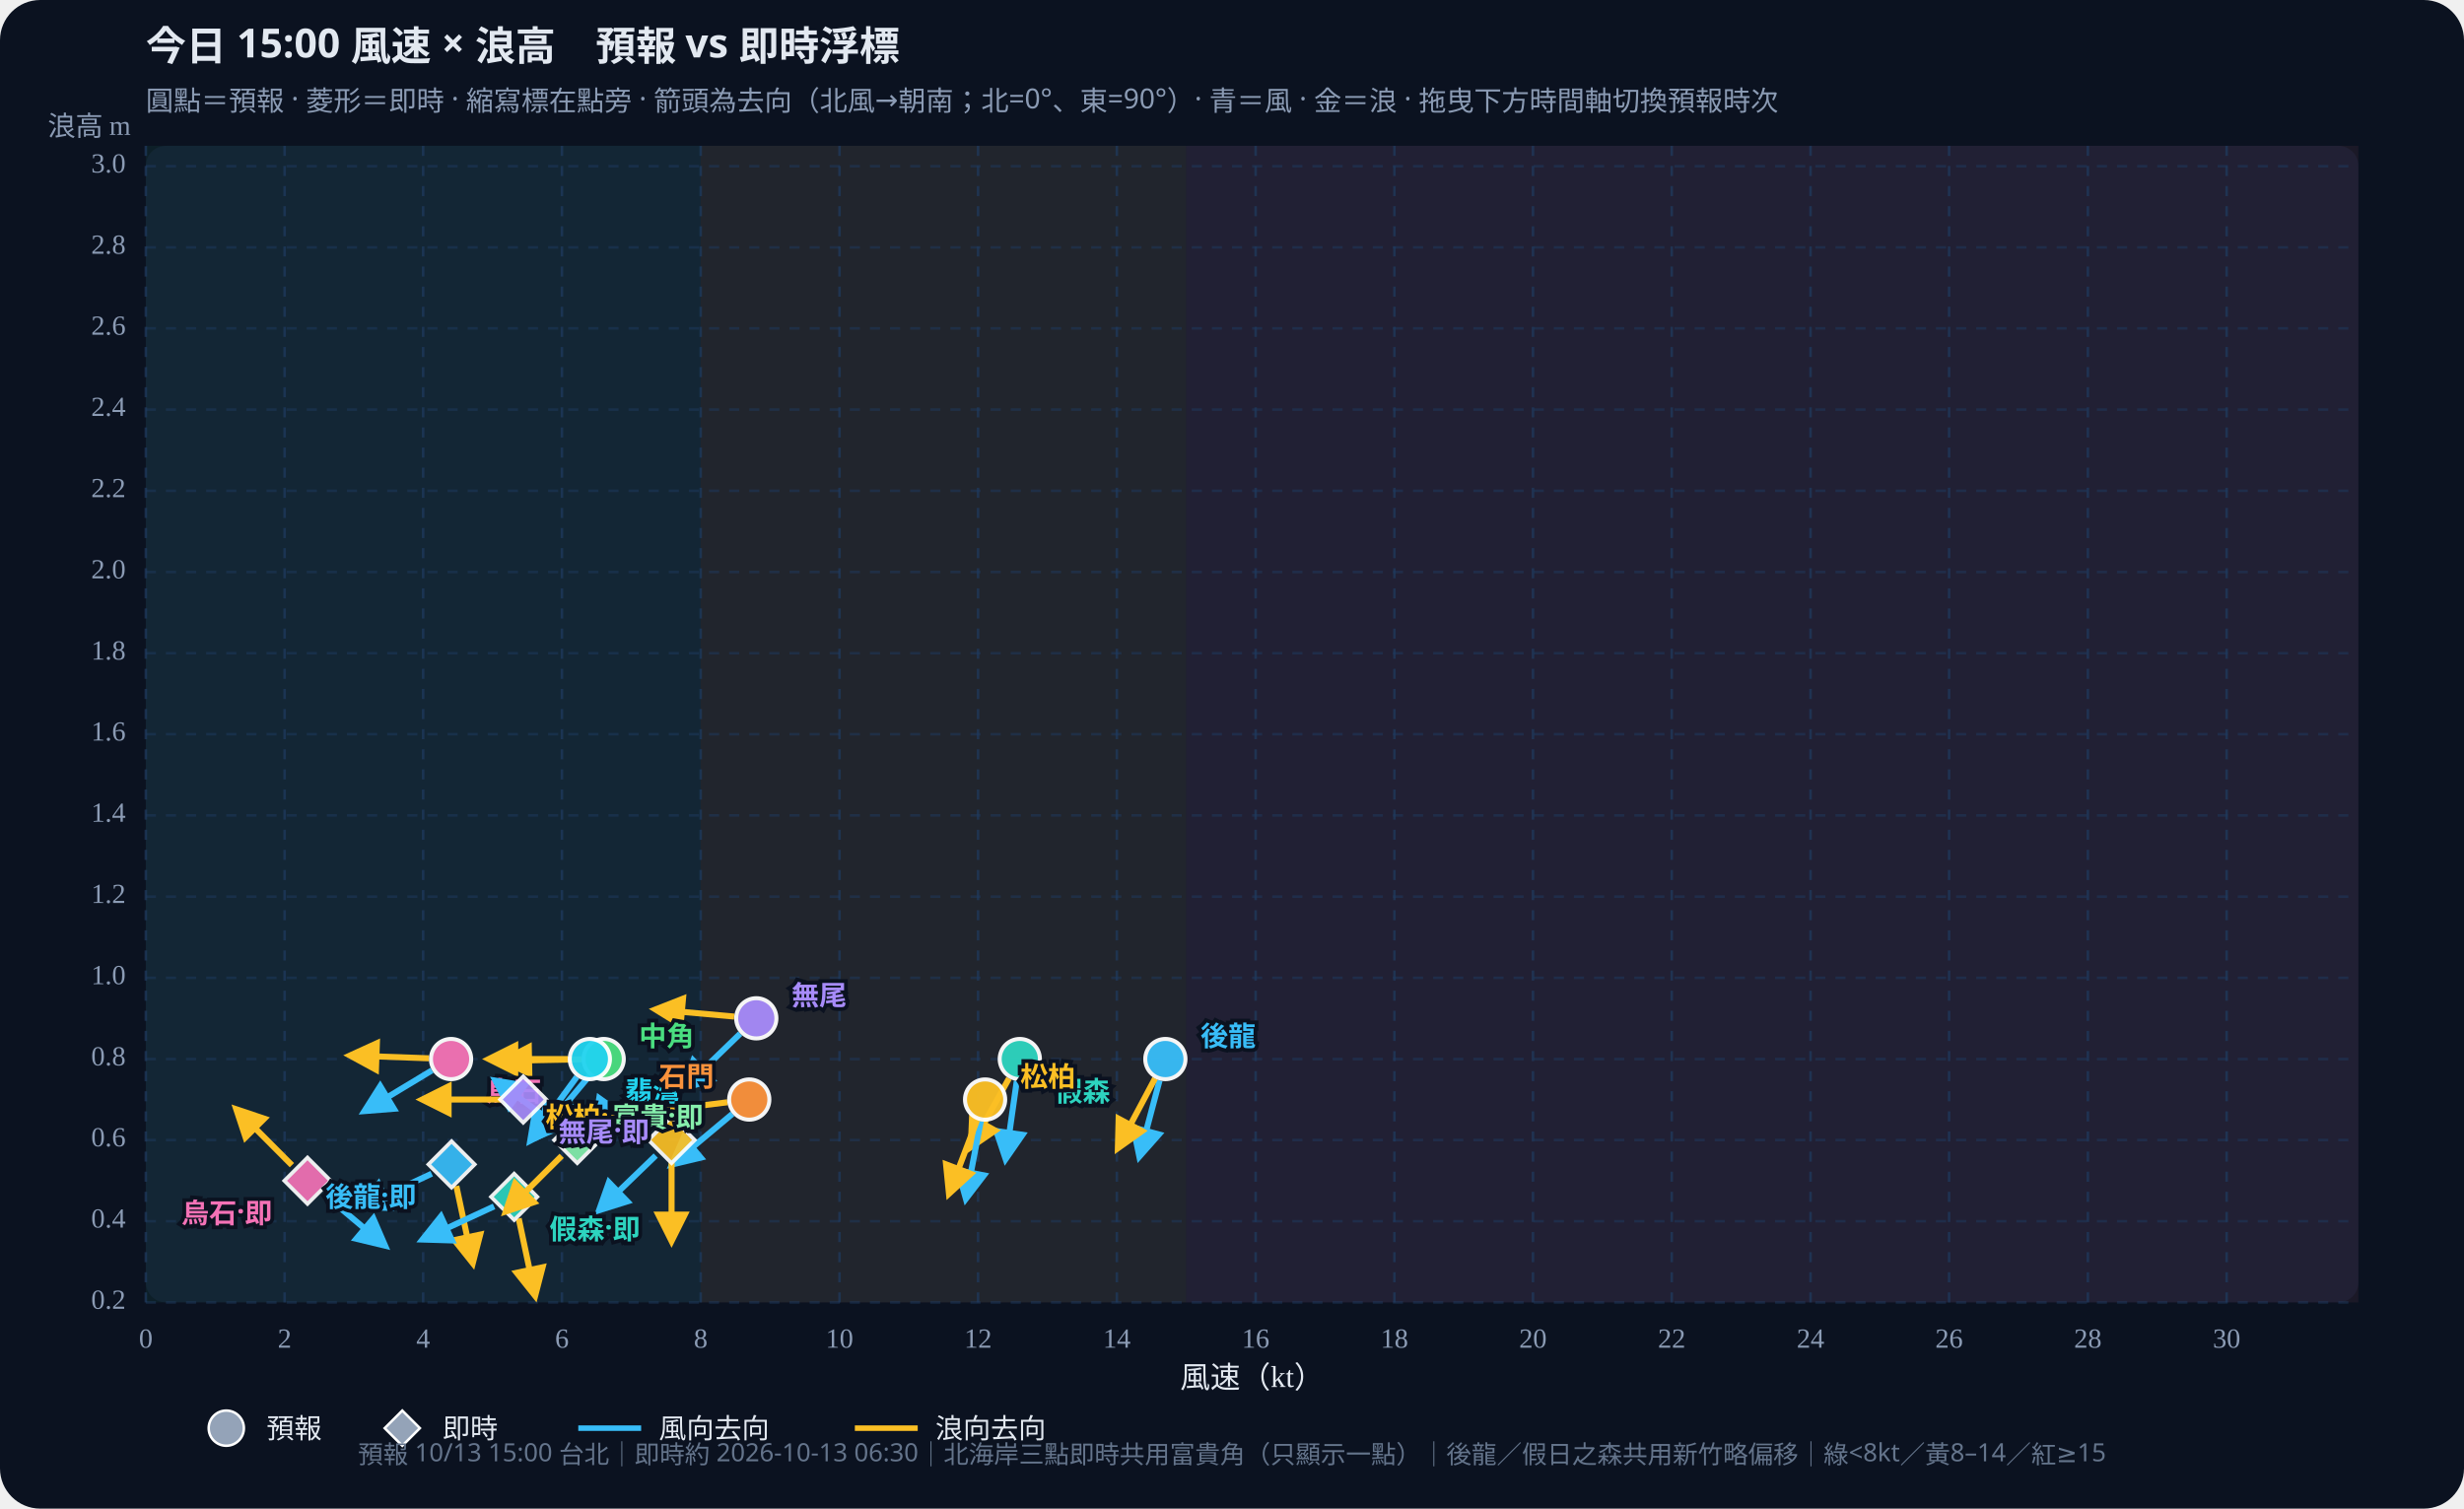
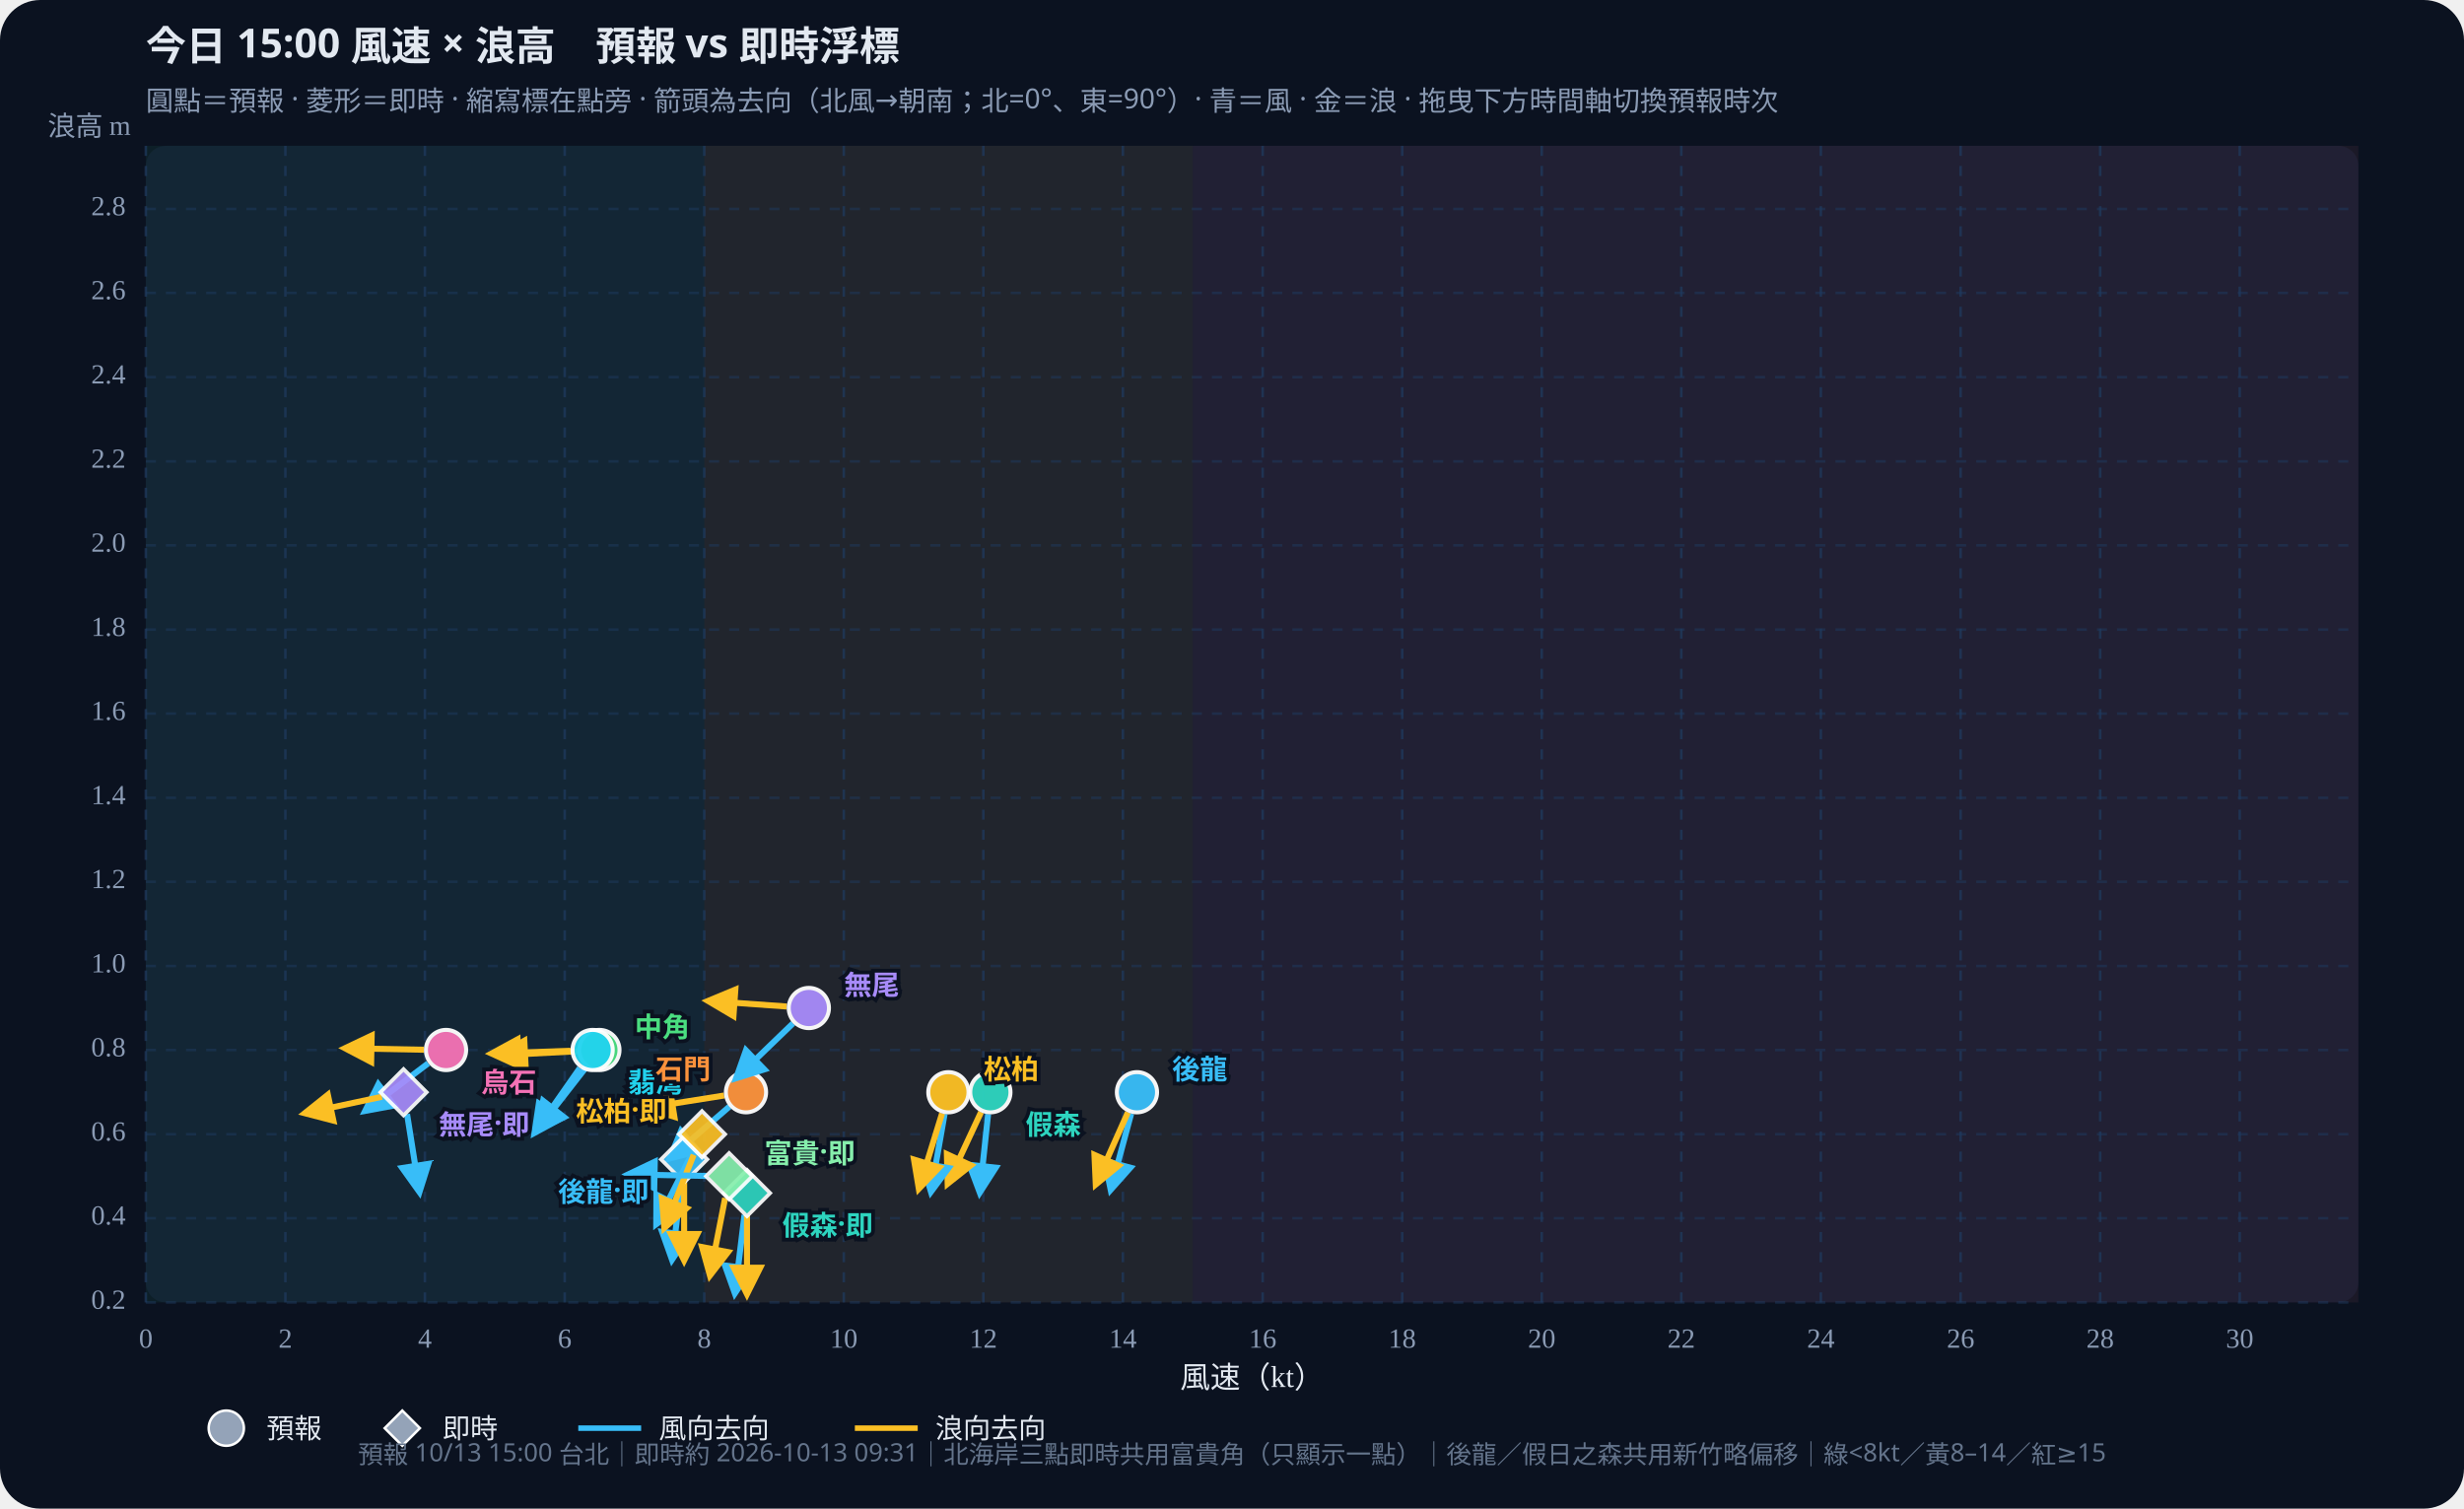
<svg xmlns="http://www.w3.org/2000/svg" id="wws-svg" viewBox="0 0 980 600" role="img" aria-label="風速與浪高散佈圖，可拖曳時間軸切換預報時次" style="width:100%;height:auto;display:block">
  <rect width="980" height="600" fill="#0b1220" rx="16" />
  <rect x="58" y="58" width="880" height="460" fill="#111a2e" rx="8" />
-   <rect x="58.0" y="58" width="220.7" height="460" fill="#34d399" opacity="0.07" />
-   <rect x="278.7" y="58" width="193.1" height="460" fill="#fbbf24" opacity="0.07" />
-   <rect x="471.8" y="58" width="466.2" height="460" fill="#fb7185" opacity="0.07" />
+   <rect x="58.0" y="58" width="222.1" height="460" fill="#34d399" opacity="0.07" />
+   <rect x="280.1" y="58" width="194.3" height="460" fill="#fbbf24" opacity="0.07" />
+   <rect x="474.4" y="58" width="463.6" height="460" fill="#fb7185" opacity="0.07" />
  <defs>
    <marker id="arrow-38bdf8" viewBox="0 0 10 10" refX="8" refY="5" markerWidth="6" markerHeight="6" orient="auto-start-reverse">
      <path d="M0,0 L10,5 L0,10 z" fill="#38bdf8" />
    </marker>
    <marker id="arrow-fbbf24" viewBox="0 0 10 10" refX="8" refY="5" markerWidth="6" markerHeight="6" orient="auto-start-reverse">
      <path d="M0,0 L10,5 L0,10 z" fill="#fbbf24" />
    </marker>
  </defs>
  <text id="wws-title" x="58" y="24" fill="#e2e8f0" font-size="16" font-weight="700" font-family="Noto Sans TC,system-ui,sans-serif">今日 15:00 風速 × 浪高　預報 vs 即時浮標</text>
  <text x="58" y="44" fill="#8b9bb4" font-size="11" font-family="Noto Sans TC,system-ui,sans-serif">圓點＝預報 · 菱形＝即時 · 縮寫標在點旁 · 箭頭為去向（北風→朝南；北=0°、東=90°）· 青＝風 · 金＝浪 · 拖曳下方時間軸切換預報時次</text>
  <line x1="58.0" y1="58" x2="58.0" y2="518" stroke="#1e3a5f" stroke-dasharray="4 4" opacity="0.7" />
  <text x="58.0" y="536" text-anchor="middle" fill="#8b9bb4" font-size="11">0</text>
-   <line x1="113.2" y1="58" x2="113.2" y2="518" stroke="#1e3a5f" stroke-dasharray="4 4" opacity="0.7" />
-   <text x="113.2" y="536" text-anchor="middle" fill="#8b9bb4" font-size="11">2</text>
-   <line x1="168.3" y1="58" x2="168.3" y2="518" stroke="#1e3a5f" stroke-dasharray="4 4" opacity="0.7" />
-   <text x="168.3" y="536" text-anchor="middle" fill="#8b9bb4" font-size="11">4</text>
-   <line x1="223.5" y1="58" x2="223.5" y2="518" stroke="#1e3a5f" stroke-dasharray="4 4" opacity="0.7" />
-   <text x="223.5" y="536" text-anchor="middle" fill="#8b9bb4" font-size="11">6</text>
-   <line x1="278.7" y1="58" x2="278.7" y2="518" stroke="#1e3a5f" stroke-dasharray="4 4" opacity="0.7" />
-   <text x="278.7" y="536" text-anchor="middle" fill="#8b9bb4" font-size="11">8</text>
-   <line x1="333.9" y1="58" x2="333.9" y2="518" stroke="#1e3a5f" stroke-dasharray="4 4" opacity="0.7" />
-   <text x="333.9" y="536" text-anchor="middle" fill="#8b9bb4" font-size="11">10</text>
-   <line x1="389.0" y1="58" x2="389.0" y2="518" stroke="#1e3a5f" stroke-dasharray="4 4" opacity="0.7" />
-   <text x="389.0" y="536" text-anchor="middle" fill="#8b9bb4" font-size="11">12</text>
-   <line x1="444.2" y1="58" x2="444.2" y2="518" stroke="#1e3a5f" stroke-dasharray="4 4" opacity="0.7" />
-   <text x="444.2" y="536" text-anchor="middle" fill="#8b9bb4" font-size="11">14</text>
-   <line x1="499.4" y1="58" x2="499.4" y2="518" stroke="#1e3a5f" stroke-dasharray="4 4" opacity="0.7" />
-   <text x="499.4" y="536" text-anchor="middle" fill="#8b9bb4" font-size="11">16</text>
-   <line x1="554.6" y1="58" x2="554.6" y2="518" stroke="#1e3a5f" stroke-dasharray="4 4" opacity="0.7" />
-   <text x="554.6" y="536" text-anchor="middle" fill="#8b9bb4" font-size="11">18</text>
-   <line x1="609.7" y1="58" x2="609.7" y2="518" stroke="#1e3a5f" stroke-dasharray="4 4" opacity="0.7" />
-   <text x="609.7" y="536" text-anchor="middle" fill="#8b9bb4" font-size="11">20</text>
-   <line x1="664.9" y1="58" x2="664.9" y2="518" stroke="#1e3a5f" stroke-dasharray="4 4" opacity="0.7" />
-   <text x="664.9" y="536" text-anchor="middle" fill="#8b9bb4" font-size="11">22</text>
-   <line x1="720.1" y1="58" x2="720.1" y2="518" stroke="#1e3a5f" stroke-dasharray="4 4" opacity="0.7" />
-   <text x="720.1" y="536" text-anchor="middle" fill="#8b9bb4" font-size="11">24</text>
-   <line x1="775.2" y1="58" x2="775.2" y2="518" stroke="#1e3a5f" stroke-dasharray="4 4" opacity="0.7" />
-   <text x="775.2" y="536" text-anchor="middle" fill="#8b9bb4" font-size="11">26</text>
-   <line x1="830.4" y1="58" x2="830.4" y2="518" stroke="#1e3a5f" stroke-dasharray="4 4" opacity="0.7" />
-   <text x="830.4" y="536" text-anchor="middle" fill="#8b9bb4" font-size="11">28</text>
-   <line x1="885.6" y1="58" x2="885.6" y2="518" stroke="#1e3a5f" stroke-dasharray="4 4" opacity="0.7" />
-   <text x="885.6" y="536" text-anchor="middle" fill="#8b9bb4" font-size="11">30</text>
+   <line x1="113.5" y1="58" x2="113.5" y2="518" stroke="#1e3a5f" stroke-dasharray="4 4" opacity="0.7" />
+   <text x="113.5" y="536" text-anchor="middle" fill="#8b9bb4" font-size="11">2</text>
+   <line x1="169.0" y1="58" x2="169.0" y2="518" stroke="#1e3a5f" stroke-dasharray="4 4" opacity="0.7" />
+   <text x="169.0" y="536" text-anchor="middle" fill="#8b9bb4" font-size="11">4</text>
+   <line x1="224.6" y1="58" x2="224.6" y2="518" stroke="#1e3a5f" stroke-dasharray="4 4" opacity="0.7" />
+   <text x="224.6" y="536" text-anchor="middle" fill="#8b9bb4" font-size="11">6</text>
+   <line x1="280.1" y1="58" x2="280.1" y2="518" stroke="#1e3a5f" stroke-dasharray="4 4" opacity="0.7" />
+   <text x="280.1" y="536" text-anchor="middle" fill="#8b9bb4" font-size="11">8</text>
+   <line x1="335.6" y1="58" x2="335.6" y2="518" stroke="#1e3a5f" stroke-dasharray="4 4" opacity="0.7" />
+   <text x="335.6" y="536" text-anchor="middle" fill="#8b9bb4" font-size="11">10</text>
+   <line x1="391.1" y1="58" x2="391.1" y2="518" stroke="#1e3a5f" stroke-dasharray="4 4" opacity="0.7" />
+   <text x="391.1" y="536" text-anchor="middle" fill="#8b9bb4" font-size="11">12</text>
+   <line x1="446.6" y1="58" x2="446.6" y2="518" stroke="#1e3a5f" stroke-dasharray="4 4" opacity="0.7" />
+   <text x="446.6" y="536" text-anchor="middle" fill="#8b9bb4" font-size="11">14</text>
+   <line x1="502.2" y1="58" x2="502.2" y2="518" stroke="#1e3a5f" stroke-dasharray="4 4" opacity="0.7" />
+   <text x="502.2" y="536" text-anchor="middle" fill="#8b9bb4" font-size="11">16</text>
+   <line x1="557.7" y1="58" x2="557.7" y2="518" stroke="#1e3a5f" stroke-dasharray="4 4" opacity="0.7" />
+   <text x="557.7" y="536" text-anchor="middle" fill="#8b9bb4" font-size="11">18</text>
+   <line x1="613.2" y1="58" x2="613.2" y2="518" stroke="#1e3a5f" stroke-dasharray="4 4" opacity="0.7" />
+   <text x="613.2" y="536" text-anchor="middle" fill="#8b9bb4" font-size="11">20</text>
+   <line x1="668.7" y1="58" x2="668.7" y2="518" stroke="#1e3a5f" stroke-dasharray="4 4" opacity="0.7" />
+   <text x="668.7" y="536" text-anchor="middle" fill="#8b9bb4" font-size="11">22</text>
+   <line x1="724.2" y1="58" x2="724.2" y2="518" stroke="#1e3a5f" stroke-dasharray="4 4" opacity="0.7" />
+   <text x="724.2" y="536" text-anchor="middle" fill="#8b9bb4" font-size="11">24</text>
+   <line x1="779.8" y1="58" x2="779.8" y2="518" stroke="#1e3a5f" stroke-dasharray="4 4" opacity="0.7" />
+   <text x="779.8" y="536" text-anchor="middle" fill="#8b9bb4" font-size="11">26</text>
+   <line x1="835.3" y1="58" x2="835.3" y2="518" stroke="#1e3a5f" stroke-dasharray="4 4" opacity="0.7" />
+   <text x="835.3" y="536" text-anchor="middle" fill="#8b9bb4" font-size="11">28</text>
+   <line x1="890.8" y1="58" x2="890.8" y2="518" stroke="#1e3a5f" stroke-dasharray="4 4" opacity="0.7" />
+   <text x="890.8" y="536" text-anchor="middle" fill="#8b9bb4" font-size="11">30</text>
  <line x1="58" y1="518.0" x2="938" y2="518.0" stroke="#1e3a5f" stroke-dasharray="4 4" opacity="0.5" />
  <text x="50" y="518.0" text-anchor="end" dominant-baseline="middle" fill="#8b9bb4" font-size="11">0.2</text>
-   <line x1="58" y1="485.7" x2="938" y2="485.7" stroke="#1e3a5f" stroke-dasharray="4 4" opacity="0.5" />
-   <text x="50" y="485.7" text-anchor="end" dominant-baseline="middle" fill="#8b9bb4" font-size="11">0.4</text>
-   <line x1="58" y1="453.4" x2="938" y2="453.4" stroke="#1e3a5f" stroke-dasharray="4 4" opacity="0.5" />
-   <text x="50" y="453.4" text-anchor="end" dominant-baseline="middle" fill="#8b9bb4" font-size="11">0.6</text>
-   <line x1="58" y1="421.2" x2="938" y2="421.2" stroke="#1e3a5f" stroke-dasharray="4 4" opacity="0.5" />
-   <text x="50" y="421.2" text-anchor="end" dominant-baseline="middle" fill="#8b9bb4" font-size="11">0.8</text>
-   <line x1="58" y1="388.9" x2="938" y2="388.9" stroke="#1e3a5f" stroke-dasharray="4 4" opacity="0.5" />
-   <text x="50" y="388.9" text-anchor="end" dominant-baseline="middle" fill="#8b9bb4" font-size="11">1.0</text>
-   <line x1="58" y1="356.6" x2="938" y2="356.6" stroke="#1e3a5f" stroke-dasharray="4 4" opacity="0.5" />
-   <text x="50" y="356.6" text-anchor="end" dominant-baseline="middle" fill="#8b9bb4" font-size="11">1.2</text>
-   <line x1="58" y1="324.3" x2="938" y2="324.3" stroke="#1e3a5f" stroke-dasharray="4 4" opacity="0.5" />
-   <text x="50" y="324.3" text-anchor="end" dominant-baseline="middle" fill="#8b9bb4" font-size="11">1.4</text>
-   <line x1="58" y1="292.0" x2="938" y2="292.0" stroke="#1e3a5f" stroke-dasharray="4 4" opacity="0.5" />
-   <text x="50" y="292.0" text-anchor="end" dominant-baseline="middle" fill="#8b9bb4" font-size="11">1.6</text>
-   <line x1="58" y1="259.8" x2="938" y2="259.8" stroke="#1e3a5f" stroke-dasharray="4 4" opacity="0.5" />
-   <text x="50" y="259.8" text-anchor="end" dominant-baseline="middle" fill="#8b9bb4" font-size="11">1.8</text>
-   <line x1="58" y1="227.5" x2="938" y2="227.5" stroke="#1e3a5f" stroke-dasharray="4 4" opacity="0.5" />
-   <text x="50" y="227.5" text-anchor="end" dominant-baseline="middle" fill="#8b9bb4" font-size="11">2.0</text>
-   <line x1="58" y1="195.2" x2="938" y2="195.2" stroke="#1e3a5f" stroke-dasharray="4 4" opacity="0.5" />
-   <text x="50" y="195.2" text-anchor="end" dominant-baseline="middle" fill="#8b9bb4" font-size="11">2.2</text>
-   <line x1="58" y1="162.9" x2="938" y2="162.9" stroke="#1e3a5f" stroke-dasharray="4 4" opacity="0.5" />
-   <text x="50" y="162.9" text-anchor="end" dominant-baseline="middle" fill="#8b9bb4" font-size="11">2.4</text>
-   <line x1="58" y1="130.6" x2="938" y2="130.6" stroke="#1e3a5f" stroke-dasharray="4 4" opacity="0.5" />
-   <text x="50" y="130.6" text-anchor="end" dominant-baseline="middle" fill="#8b9bb4" font-size="11">2.6</text>
-   <line x1="58" y1="98.4" x2="938" y2="98.4" stroke="#1e3a5f" stroke-dasharray="4 4" opacity="0.5" />
-   <text x="50" y="98.4" text-anchor="end" dominant-baseline="middle" fill="#8b9bb4" font-size="11">2.8</text>
-   <line x1="58" y1="66.1" x2="938" y2="66.1" stroke="#1e3a5f" stroke-dasharray="4 4" opacity="0.5" />
-   <text x="50" y="66.1" text-anchor="end" dominant-baseline="middle" fill="#8b9bb4" font-size="11">3.0</text>
+   <line x1="58" y1="484.5" x2="938" y2="484.5" stroke="#1e3a5f" stroke-dasharray="4 4" opacity="0.5" />
+   <text x="50" y="484.5" text-anchor="end" dominant-baseline="middle" fill="#8b9bb4" font-size="11">0.4</text>
+   <line x1="58" y1="451.1" x2="938" y2="451.1" stroke="#1e3a5f" stroke-dasharray="4 4" opacity="0.5" />
+   <text x="50" y="451.1" text-anchor="end" dominant-baseline="middle" fill="#8b9bb4" font-size="11">0.6</text>
+   <line x1="58" y1="417.6" x2="938" y2="417.6" stroke="#1e3a5f" stroke-dasharray="4 4" opacity="0.5" />
+   <text x="50" y="417.6" text-anchor="end" dominant-baseline="middle" fill="#8b9bb4" font-size="11">0.8</text>
+   <line x1="58" y1="384.2" x2="938" y2="384.2" stroke="#1e3a5f" stroke-dasharray="4 4" opacity="0.5" />
+   <text x="50" y="384.2" text-anchor="end" dominant-baseline="middle" fill="#8b9bb4" font-size="11">1.0</text>
+   <line x1="58" y1="350.7" x2="938" y2="350.7" stroke="#1e3a5f" stroke-dasharray="4 4" opacity="0.5" />
+   <text x="50" y="350.7" text-anchor="end" dominant-baseline="middle" fill="#8b9bb4" font-size="11">1.2</text>
+   <line x1="58" y1="317.3" x2="938" y2="317.3" stroke="#1e3a5f" stroke-dasharray="4 4" opacity="0.5" />
+   <text x="50" y="317.3" text-anchor="end" dominant-baseline="middle" fill="#8b9bb4" font-size="11">1.4</text>
+   <line x1="58" y1="283.8" x2="938" y2="283.8" stroke="#1e3a5f" stroke-dasharray="4 4" opacity="0.5" />
+   <text x="50" y="283.8" text-anchor="end" dominant-baseline="middle" fill="#8b9bb4" font-size="11">1.6</text>
+   <line x1="58" y1="250.4" x2="938" y2="250.4" stroke="#1e3a5f" stroke-dasharray="4 4" opacity="0.5" />
+   <text x="50" y="250.4" text-anchor="end" dominant-baseline="middle" fill="#8b9bb4" font-size="11">1.8</text>
+   <line x1="58" y1="216.9" x2="938" y2="216.9" stroke="#1e3a5f" stroke-dasharray="4 4" opacity="0.5" />
+   <text x="50" y="216.9" text-anchor="end" dominant-baseline="middle" fill="#8b9bb4" font-size="11">2.0</text>
+   <line x1="58" y1="183.5" x2="938" y2="183.5" stroke="#1e3a5f" stroke-dasharray="4 4" opacity="0.5" />
+   <text x="50" y="183.5" text-anchor="end" dominant-baseline="middle" fill="#8b9bb4" font-size="11">2.2</text>
+   <line x1="58" y1="150.0" x2="938" y2="150.0" stroke="#1e3a5f" stroke-dasharray="4 4" opacity="0.5" />
+   <text x="50" y="150.0" text-anchor="end" dominant-baseline="middle" fill="#8b9bb4" font-size="11">2.4</text>
+   <line x1="58" y1="116.5" x2="938" y2="116.5" stroke="#1e3a5f" stroke-dasharray="4 4" opacity="0.5" />
+   <text x="50" y="116.5" text-anchor="end" dominant-baseline="middle" fill="#8b9bb4" font-size="11">2.6</text>
+   <line x1="58" y1="83.1" x2="938" y2="83.1" stroke="#1e3a5f" stroke-dasharray="4 4" opacity="0.5" />
+   <text x="50" y="83.1" text-anchor="end" dominant-baseline="middle" fill="#8b9bb4" font-size="11">2.8</text>
  <text x="498" y="552" text-anchor="middle" fill="#e2e8f0" font-size="12">風速（kt）</text>
  <text x="52" y="54" text-anchor="end" fill="#8b9bb4" font-size="11">浪高 m</text>
  <g id="wws-forecast-layer">
-     <line x1="461.2" y1="429.7" x2="453.2" y2="459.8" stroke="#38bdf8" stroke-width="2.4" marker-end="url(#arrow-38bdf8)" />
-     <line x1="459.4" y1="428.9" x2="444.7" y2="456.5" stroke="#fbbf24" stroke-width="2.4" marker-end="url(#arrow-fbbf24)" />
-     <circle cx="463.5" cy="421.2" r="8.0" fill="#38bdf8" stroke="#fff" stroke-width="1.6" opacity="0.95" />
-     <line x1="404.4" y1="429.9" x2="400.0" y2="460.8" stroke="#38bdf8" stroke-width="2.4" marker-end="url(#arrow-38bdf8)" />
-     <line x1="401.3" y1="428.9" x2="386.2" y2="456.1" stroke="#fbbf24" stroke-width="2.4" marker-end="url(#arrow-fbbf24)" />
-     <circle cx="405.6" cy="421.2" r="8.0" fill="#2dd4bf" stroke="#fff" stroke-width="1.6" opacity="0.95" />
-     <line x1="390.1" y1="445.9" x2="384.2" y2="476.6" stroke="#38bdf8" stroke-width="2.4" marker-end="url(#arrow-38bdf8)" />
-     <line x1="388.6" y1="445.5" x2="377.5" y2="474.6" stroke="#fbbf24" stroke-width="2.4" marker-end="url(#arrow-fbbf24)" />
-     <circle cx="391.8" cy="437.3" r="8.0" fill="#fbbf24" stroke="#fff" stroke-width="1.6" opacity="0.95" />
-     <line x1="234.4" y1="427.9" x2="214.4" y2="451.8" stroke="#38bdf8" stroke-width="2.4" marker-end="url(#arrow-38bdf8)" />
-     <line x1="231.3" y1="421.3" x2="200.1" y2="421.9" stroke="#fbbf24" stroke-width="2.4" marker-end="url(#arrow-fbbf24)" />
-     <circle cx="240.1" cy="421.2" r="8.0" fill="#4ade80" stroke="#fff" stroke-width="1.6" opacity="0.95" />
-     <line x1="229.4" y1="428.3" x2="211.0" y2="453.5" stroke="#38bdf8" stroke-width="2.4" marker-end="url(#arrow-38bdf8)" />
-     <line x1="225.8" y1="421.2" x2="194.6" y2="421.2" stroke="#fbbf24" stroke-width="2.4" marker-end="url(#arrow-fbbf24)" />
-     <circle cx="234.6" cy="421.2" r="8.0" fill="#22d3ee" stroke="#fff" stroke-width="1.6" opacity="0.95" />
-     <line x1="291.3" y1="443.0" x2="267.4" y2="463.0" stroke="#38bdf8" stroke-width="2.4" marker-end="url(#arrow-38bdf8)" />
-     <line x1="289.3" y1="438.4" x2="258.3" y2="442.2" stroke="#fbbf24" stroke-width="2.4" marker-end="url(#arrow-fbbf24)" />
-     <circle cx="298.0" cy="437.3" r="8.0" fill="#fb923c" stroke="#fff" stroke-width="1.6" opacity="0.95" />
-     <line x1="294.4" y1="411.1" x2="272.0" y2="432.8" stroke="#38bdf8" stroke-width="2.4" marker-end="url(#arrow-38bdf8)" />
-     <line x1="292.0" y1="404.3" x2="260.9" y2="401.5" stroke="#fbbf24" stroke-width="2.4" marker-end="url(#arrow-fbbf24)" />
-     <circle cx="300.8" cy="405.0" r="8.0" fill="#a78bfa" stroke="#fff" stroke-width="1.6" opacity="0.95" />
-     <line x1="171.8" y1="425.7" x2="145.1" y2="441.8" stroke="#38bdf8" stroke-width="2.4" marker-end="url(#arrow-38bdf8)" />
-     <line x1="170.6" y1="420.9" x2="139.4" y2="419.8" stroke="#fbbf24" stroke-width="2.4" marker-end="url(#arrow-fbbf24)" />
-     <circle cx="179.4" cy="421.2" r="8.0" fill="#f472b6" stroke="#fff" stroke-width="1.6" opacity="0.95" />
-     <text x="477.5" y="411.2" text-anchor="start" dominant-baseline="central" fill="#38bdf8" font-size="11" font-weight="700" font-family="Noto Sans TC,system-ui,sans-serif" stroke="#0b1220" stroke-width="3" paint-order="stroke">後龍</text>
-     <text x="419.6" y="433.2" text-anchor="start" dominant-baseline="central" fill="#2dd4bf" font-size="11" font-weight="700" font-family="Noto Sans TC,system-ui,sans-serif" stroke="#0b1220" stroke-width="3" paint-order="stroke">假森</text>
-     <text x="405.8" y="427.3" text-anchor="start" dominant-baseline="central" fill="#fbbf24" font-size="11" font-weight="700" font-family="Noto Sans TC,system-ui,sans-serif" stroke="#0b1220" stroke-width="3" paint-order="stroke">松柏</text>
-     <text x="254.1" y="411.2" text-anchor="start" dominant-baseline="central" fill="#4ade80" font-size="11" font-weight="700" font-family="Noto Sans TC,system-ui,sans-serif" stroke="#0b1220" stroke-width="3" paint-order="stroke">中角</text>
-     <text x="248.6" y="433.2" text-anchor="start" dominant-baseline="central" fill="#22d3ee" font-size="11" font-weight="700" font-family="Noto Sans TC,system-ui,sans-serif" stroke="#0b1220" stroke-width="3" paint-order="stroke">翡灣</text>
-     <text x="284.0" y="427.3" text-anchor="end" dominant-baseline="central" fill="#fb923c" font-size="11" font-weight="700" font-family="Noto Sans TC,system-ui,sans-serif" stroke="#0b1220" stroke-width="3" paint-order="stroke">石門</text>
-     <text x="314.8" y="395.0" text-anchor="start" dominant-baseline="central" fill="#a78bfa" font-size="11" font-weight="700" font-family="Noto Sans TC,system-ui,sans-serif" stroke="#0b1220" stroke-width="3" paint-order="stroke">無尾</text>
-     <text x="193.4" y="433.2" text-anchor="start" dominant-baseline="central" fill="#f472b6" font-size="11" font-weight="700" font-family="Noto Sans TC,system-ui,sans-serif" stroke="#0b1220" stroke-width="3" paint-order="stroke">烏石</text>
+     <line x1="449.9" y1="442.9" x2="441.8" y2="473.0" stroke="#38bdf8" stroke-width="2.4" marker-end="url(#arrow-38bdf8)" />
+     <line x1="448.6" y1="442.4" x2="435.9" y2="470.9" stroke="#fbbf24" stroke-width="2.4" marker-end="url(#arrow-fbbf24)" />
+     <circle cx="452.2" cy="434.4" r="8.0" fill="#38bdf8" stroke="#fff" stroke-width="1.6" opacity="0.95" />
+     <line x1="393.0" y1="443.1" x2="389.7" y2="474.1" stroke="#38bdf8" stroke-width="2.4" marker-end="url(#arrow-38bdf8)" />
+     <line x1="390.2" y1="442.3" x2="377.0" y2="470.6" stroke="#fbbf24" stroke-width="2.4" marker-end="url(#arrow-fbbf24)" />
+     <circle cx="393.9" cy="434.4" r="8.0" fill="#2dd4bf" stroke="#fff" stroke-width="1.6" opacity="0.95" />
+     <line x1="375.7" y1="443.0" x2="370.3" y2="473.8" stroke="#38bdf8" stroke-width="2.4" marker-end="url(#arrow-38bdf8)" />
+     <line x1="374.7" y1="442.8" x2="365.5" y2="472.6" stroke="#fbbf24" stroke-width="2.4" marker-end="url(#arrow-fbbf24)" />
+     <circle cx="377.2" cy="434.4" r="8.0" fill="#fbbf24" stroke="#fff" stroke-width="1.6" opacity="0.95" />
+     <line x1="233.0" y1="424.6" x2="213.8" y2="449.2" stroke="#38bdf8" stroke-width="2.4" marker-end="url(#arrow-38bdf8)" />
+     <line x1="229.7" y1="418.1" x2="198.5" y2="419.7" stroke="#fbbf24" stroke-width="2.4" marker-end="url(#arrow-fbbf24)" />
+     <circle cx="238.4" cy="417.6" r="8.0" fill="#4ade80" stroke="#fff" stroke-width="1.6" opacity="0.95" />
+     <line x1="230.6" y1="424.8" x2="212.7" y2="450.4" stroke="#38bdf8" stroke-width="2.4" marker-end="url(#arrow-38bdf8)" />
+     <line x1="226.9" y1="417.9" x2="195.7" y2="419.0" stroke="#fbbf24" stroke-width="2.4" marker-end="url(#arrow-fbbf24)" />
+     <circle cx="235.7" cy="417.6" r="8.0" fill="#22d3ee" stroke="#fff" stroke-width="1.6" opacity="0.95" />
+     <line x1="290.1" y1="440.1" x2="266.5" y2="460.6" stroke="#38bdf8" stroke-width="2.4" marker-end="url(#arrow-38bdf8)" />
+     <line x1="288.0" y1="435.7" x2="257.2" y2="440.6" stroke="#fbbf24" stroke-width="2.4" marker-end="url(#arrow-fbbf24)" />
+     <circle cx="296.7" cy="434.4" r="8.0" fill="#fb923c" stroke="#fff" stroke-width="1.6" opacity="0.95" />
+     <line x1="315.4" y1="407.0" x2="292.9" y2="428.7" stroke="#38bdf8" stroke-width="2.4" marker-end="url(#arrow-38bdf8)" />
+     <line x1="312.9" y1="400.3" x2="281.8" y2="398.1" stroke="#fbbf24" stroke-width="2.4" marker-end="url(#arrow-fbbf24)" />
+     <circle cx="321.7" cy="400.9" r="8.0" fill="#a78bfa" stroke="#fff" stroke-width="1.6" opacity="0.95" />
+     <line x1="170.3" y1="422.9" x2="145.4" y2="441.7" stroke="#38bdf8" stroke-width="2.4" marker-end="url(#arrow-38bdf8)" />
+     <line x1="168.6" y1="417.5" x2="137.4" y2="416.9" stroke="#fbbf24" stroke-width="2.4" marker-end="url(#arrow-fbbf24)" />
+     <circle cx="177.4" cy="417.6" r="8.0" fill="#f472b6" stroke="#fff" stroke-width="1.6" opacity="0.95" />
+     <text x="466.2" y="424.4" text-anchor="start" dominant-baseline="central" fill="#38bdf8" font-size="11" font-weight="700" font-family="Noto Sans TC,system-ui,sans-serif" stroke="#0b1220" stroke-width="3" paint-order="stroke">後龍</text>
+     <text x="407.9" y="446.4" text-anchor="start" dominant-baseline="central" fill="#2dd4bf" font-size="11" font-weight="700" font-family="Noto Sans TC,system-ui,sans-serif" stroke="#0b1220" stroke-width="3" paint-order="stroke">假森</text>
+     <text x="391.2" y="424.4" text-anchor="start" dominant-baseline="central" fill="#fbbf24" font-size="11" font-weight="700" font-family="Noto Sans TC,system-ui,sans-serif" stroke="#0b1220" stroke-width="3" paint-order="stroke">松柏</text>
+     <text x="252.4" y="407.6" text-anchor="start" dominant-baseline="central" fill="#4ade80" font-size="11" font-weight="700" font-family="Noto Sans TC,system-ui,sans-serif" stroke="#0b1220" stroke-width="3" paint-order="stroke">中角</text>
+     <text x="249.7" y="429.6" text-anchor="start" dominant-baseline="central" fill="#22d3ee" font-size="11" font-weight="700" font-family="Noto Sans TC,system-ui,sans-serif" stroke="#0b1220" stroke-width="3" paint-order="stroke">翡灣</text>
+     <text x="282.7" y="424.4" text-anchor="end" dominant-baseline="central" fill="#fb923c" font-size="11" font-weight="700" font-family="Noto Sans TC,system-ui,sans-serif" stroke="#0b1220" stroke-width="3" paint-order="stroke">石門</text>
+     <text x="335.7" y="390.9" text-anchor="start" dominant-baseline="central" fill="#a78bfa" font-size="11" font-weight="700" font-family="Noto Sans TC,system-ui,sans-serif" stroke="#0b1220" stroke-width="3" paint-order="stroke">無尾</text>
+     <text x="191.4" y="429.6" text-anchor="start" dominant-baseline="central" fill="#f472b6" font-size="11" font-weight="700" font-family="Noto Sans TC,system-ui,sans-serif" stroke="#0b1220" stroke-width="3" paint-order="stroke">烏石</text>
  </g>
  <g id="wws-live-layer">
-     <line x1="171.7" y1="466.8" x2="143.4" y2="480.0" stroke="#38bdf8" stroke-width="2.4" marker-end="url(#arrow-38bdf8)" />
-     <line x1="181.5" y1="471.7" x2="188.0" y2="502.2" stroke="#fbbf24" stroke-width="2.4" marker-end="url(#arrow-fbbf24)" />
-     <polygon points="179.6,453.9 188.8,463.1 179.6,472.3 170.4,463.1" fill="#38bdf8" stroke="#fff" stroke-width="1.5" opacity="0.92" />
-     <line x1="196.5" y1="479.8" x2="168.2" y2="492.9" stroke="#38bdf8" stroke-width="2.4" marker-end="url(#arrow-38bdf8)" />
-     <line x1="206.3" y1="484.6" x2="212.8" y2="515.2" stroke="#fbbf24" stroke-width="2.4" marker-end="url(#arrow-fbbf24)" />
-     <polygon points="204.5,466.8 213.7,476.0 204.5,485.2 195.3,476.0" fill="#2dd4bf" stroke="#fff" stroke-width="1.5" opacity="0.92" />
-     <line x1="260.8" y1="459.6" x2="238.4" y2="481.2" stroke="#38bdf8" stroke-width="2.4" marker-end="url(#arrow-38bdf8)" />
-     <line x1="267.1" y1="462.2" x2="267.1" y2="493.4" stroke="#fbbf24" stroke-width="2.4" marker-end="url(#arrow-fbbf24)" />
-     <polygon points="267.1,444.2 276.3,453.4 267.1,462.6 257.9,453.4" fill="#fbbf24" stroke="#fff" stroke-width="1.5" opacity="0.92" />
-     <line x1="222.5" y1="448.3" x2="197.2" y2="429.9" stroke="#38bdf8" stroke-width="2.4" marker-end="url(#arrow-38bdf8)" />
-     <line x1="223.4" y1="459.7" x2="201.3" y2="481.7" stroke="#fbbf24" stroke-width="2.4" marker-end="url(#arrow-fbbf24)" />
-     <polygon points="229.6,444.2 238.8,453.4 229.6,462.6 220.4,453.4" fill="#86efac" stroke="#fff" stroke-width="1.5" opacity="0.92" />
-     <line x1="216.8" y1="438.7" x2="247.7" y2="443.6" stroke="#38bdf8" stroke-width="2.4" marker-end="url(#arrow-38bdf8)" />
-     <line x1="199.3" y1="437.3" x2="168.1" y2="437.3" stroke="#fbbf24" stroke-width="2.4" marker-end="url(#arrow-fbbf24)" />
-     <polygon points="208.1,428.1 217.3,437.3 208.1,446.5 198.9,437.3" fill="#a78bfa" stroke="#fff" stroke-width="1.5" opacity="0.92" />
-     <line x1="129.1" y1="475.2" x2="153.0" y2="495.3" stroke="#38bdf8" stroke-width="2.4" marker-end="url(#arrow-38bdf8)" />
-     <line x1="116.1" y1="463.4" x2="94.1" y2="441.3" stroke="#fbbf24" stroke-width="2.4" marker-end="url(#arrow-fbbf24)" />
-     <polygon points="122.3,460.4 131.5,469.6 122.3,478.8 113.1,469.6" fill="#f472b6" stroke="#fff" stroke-width="1.5" opacity="0.92" />
-     <text x="165.6" y="475.1" text-anchor="end" dominant-baseline="central" fill="#38bdf8" font-size="11" font-weight="700" font-family="Noto Sans TC,system-ui,sans-serif" stroke="#0b1220" stroke-width="3" paint-order="stroke">後龍·即</text>
-     <text x="218.5" y="488.0" text-anchor="start" dominant-baseline="central" fill="#2dd4bf" font-size="11" font-weight="700" font-family="Noto Sans TC,system-ui,sans-serif" stroke="#0b1220" stroke-width="3" paint-order="stroke">假森·即</text>
-     <text x="253.1" y="443.4" text-anchor="end" dominant-baseline="central" fill="#fbbf24" font-size="11" font-weight="700" font-family="Noto Sans TC,system-ui,sans-serif" stroke="#0b1220" stroke-width="3" paint-order="stroke">松柏·即</text>
-     <text x="243.6" y="443.4" text-anchor="start" dominant-baseline="central" fill="#86efac" font-size="11" font-weight="700" font-family="Noto Sans TC,system-ui,sans-serif" stroke="#0b1220" stroke-width="3" paint-order="stroke">富貴·即</text>
-     <text x="222.1" y="449.3" text-anchor="start" dominant-baseline="central" fill="#a78bfa" font-size="11" font-weight="700" font-family="Noto Sans TC,system-ui,sans-serif" stroke="#0b1220" stroke-width="3" paint-order="stroke">無尾·即</text>
-     <text x="108.3" y="481.6" text-anchor="end" dominant-baseline="central" fill="#f472b6" font-size="11" font-weight="700" font-family="Noto Sans TC,system-ui,sans-serif" stroke="#0b1220" stroke-width="3" paint-order="stroke">烏石·即</text>
+     <line x1="271.1" y1="469.9" x2="267.3" y2="500.8" stroke="#38bdf8" stroke-width="2.4" marker-end="url(#arrow-38bdf8)" />
+     <line x1="272.1" y1="469.9" x2="272.1" y2="501.1" stroke="#fbbf24" stroke-width="2.4" marker-end="url(#arrow-fbbf24)" />
+     <polygon points="272.1,451.9 281.3,461.1 272.1,470.3 262.9,461.1" fill="#38bdf8" stroke="#fff" stroke-width="1.5" opacity="0.92" />
+     <line x1="296.1" y1="483.2" x2="292.3" y2="514.2" stroke="#38bdf8" stroke-width="2.4" marker-end="url(#arrow-38bdf8)" />
+     <line x1="297.1" y1="483.3" x2="297.1" y2="514.5" stroke="#fbbf24" stroke-width="2.4" marker-end="url(#arrow-fbbf24)" />
+     <polygon points="297.1,465.3 306.3,474.5 297.1,483.7 287.9,474.5" fill="#2dd4bf" stroke="#fff" stroke-width="1.5" opacity="0.92" />
+     <line x1="275.2" y1="458.9" x2="261.1" y2="486.7" stroke="#38bdf8" stroke-width="2.4" marker-end="url(#arrow-38bdf8)" />
+     <line x1="275.9" y1="459.3" x2="264.3" y2="488.2" stroke="#fbbf24" stroke-width="2.4" marker-end="url(#arrow-fbbf24)" />
+     <polygon points="279.2,441.9 288.4,451.1 279.2,460.3 270.0,451.1" fill="#fbbf24" stroke="#fff" stroke-width="1.5" opacity="0.92" />
+     <line x1="281.2" y1="467.7" x2="250.0" y2="467.1" stroke="#38bdf8" stroke-width="2.4" marker-end="url(#arrow-38bdf8)" />
+     <line x1="288.4" y1="476.5" x2="282.4" y2="507.1" stroke="#fbbf24" stroke-width="2.4" marker-end="url(#arrow-fbbf24)" />
+     <polygon points="290.0,458.6 299.2,467.8 290.0,477.0 280.8,467.8" fill="#86efac" stroke="#fff" stroke-width="1.5" opacity="0.92" />
+     <line x1="161.9" y1="443.1" x2="166.8" y2="473.9" stroke="#38bdf8" stroke-width="2.4" marker-end="url(#arrow-38bdf8)" />
+     <line x1="151.9" y1="436.2" x2="121.4" y2="442.7" stroke="#fbbf24" stroke-width="2.4" marker-end="url(#arrow-fbbf24)" />
+     <polygon points="160.5,425.2 169.7,434.4 160.5,443.6 151.3,434.4" fill="#a78bfa" stroke="#fff" stroke-width="1.5" opacity="0.92" />
+     <text x="258.1" y="473.1" text-anchor="end" dominant-baseline="central" fill="#38bdf8" font-size="11" font-weight="700" font-family="Noto Sans TC,system-ui,sans-serif" stroke="#0b1220" stroke-width="3" paint-order="stroke">後龍·即</text>
+     <text x="311.1" y="486.5" text-anchor="start" dominant-baseline="central" fill="#2dd4bf" font-size="11" font-weight="700" font-family="Noto Sans TC,system-ui,sans-serif" stroke="#0b1220" stroke-width="3" paint-order="stroke">假森·即</text>
+     <text x="265.2" y="441.1" text-anchor="end" dominant-baseline="central" fill="#fbbf24" font-size="11" font-weight="700" font-family="Noto Sans TC,system-ui,sans-serif" stroke="#0b1220" stroke-width="3" paint-order="stroke">松柏·即</text>
+     <text x="304.0" y="457.8" text-anchor="start" dominant-baseline="central" fill="#86efac" font-size="11" font-weight="700" font-family="Noto Sans TC,system-ui,sans-serif" stroke="#0b1220" stroke-width="3" paint-order="stroke">富貴·即</text>
+     <text x="174.5" y="446.4" text-anchor="start" dominant-baseline="central" fill="#a78bfa" font-size="11" font-weight="700" font-family="Noto Sans TC,system-ui,sans-serif" stroke="#0b1220" stroke-width="3" paint-order="stroke">無尾·即</text>
  </g>
  <circle cx="90" cy="568" r="7" fill="#94a3b8" stroke="#fff" />
  <text x="106" y="572" fill="#e2e8f0" font-size="11" font-family="Noto Sans TC,system-ui,sans-serif">預報</text>
  <polygon points="160,561 167,568 160,575 153,568" fill="#94a3b8" stroke="#fff" />
  <text x="176" y="572" fill="#e2e8f0" font-size="11" font-family="Noto Sans TC,system-ui,sans-serif">即時</text>
  <line x1="230" y1="568" x2="255" y2="568" stroke="#38bdf8" stroke-width="2.2" />
  <text x="262" y="572" fill="#e2e8f0" font-size="11" font-family="Noto Sans TC,system-ui,sans-serif">風向去向</text>
  <line x1="340" y1="568" x2="365" y2="568" stroke="#fbbf24" stroke-width="2.2" />
  <text x="372" y="572" fill="#e2e8f0" font-size="11" font-family="Noto Sans TC,system-ui,sans-serif">浪向去向</text>
-   <text id="wws-foot" x="490" y="582" text-anchor="middle" fill="#64748b" font-size="10" font-family="Noto Sans TC,system-ui,sans-serif">預報 10/13 15:00 台北｜即時約 2026-10-13 06:30｜北海岸三點即時共用富貴角（只顯示一點）｜後龍／假日之森共用新竹略偏移｜綠&lt;8kt／黃8–14／紅≥15</text>
+   <text id="wws-foot" x="490" y="582" text-anchor="middle" fill="#64748b" font-size="10" font-family="Noto Sans TC,system-ui,sans-serif">預報 10/13 15:00 台北｜即時約 2026-10-13 09:31｜北海岸三點即時共用富貴角（只顯示一點）｜後龍／假日之森共用新竹略偏移｜綠&lt;8kt／黃8–14／紅≥15</text>
</svg>
